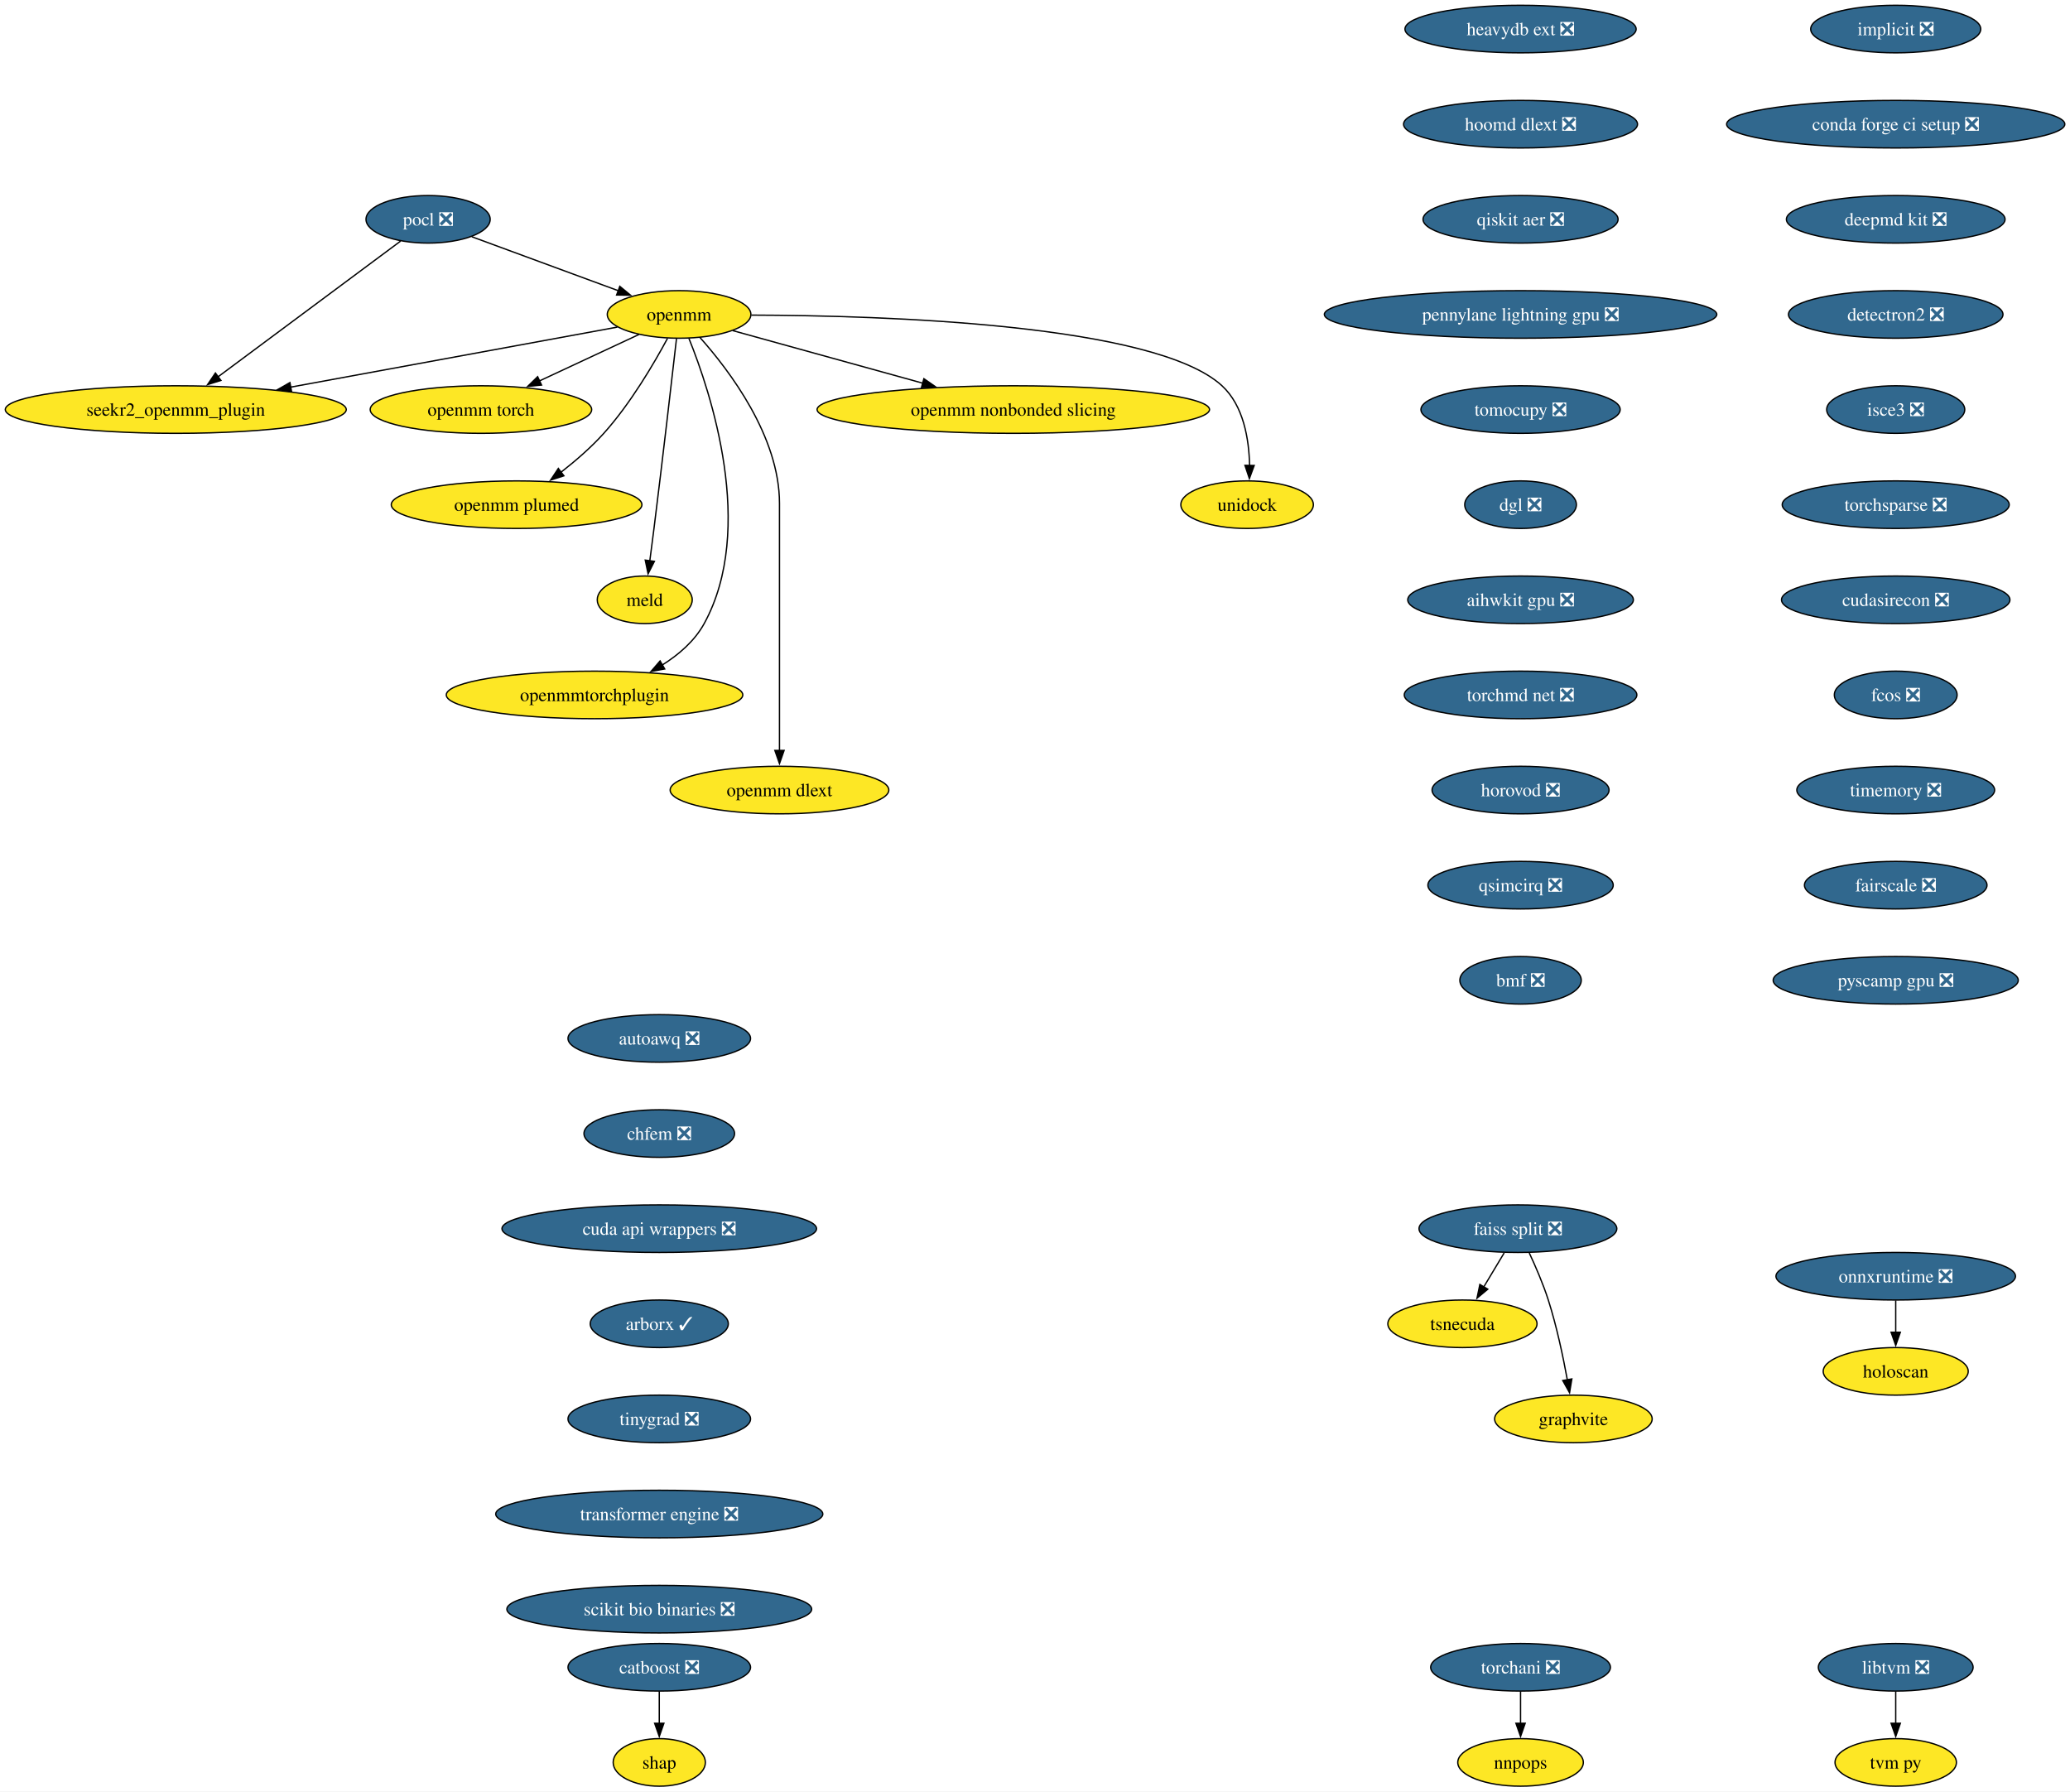
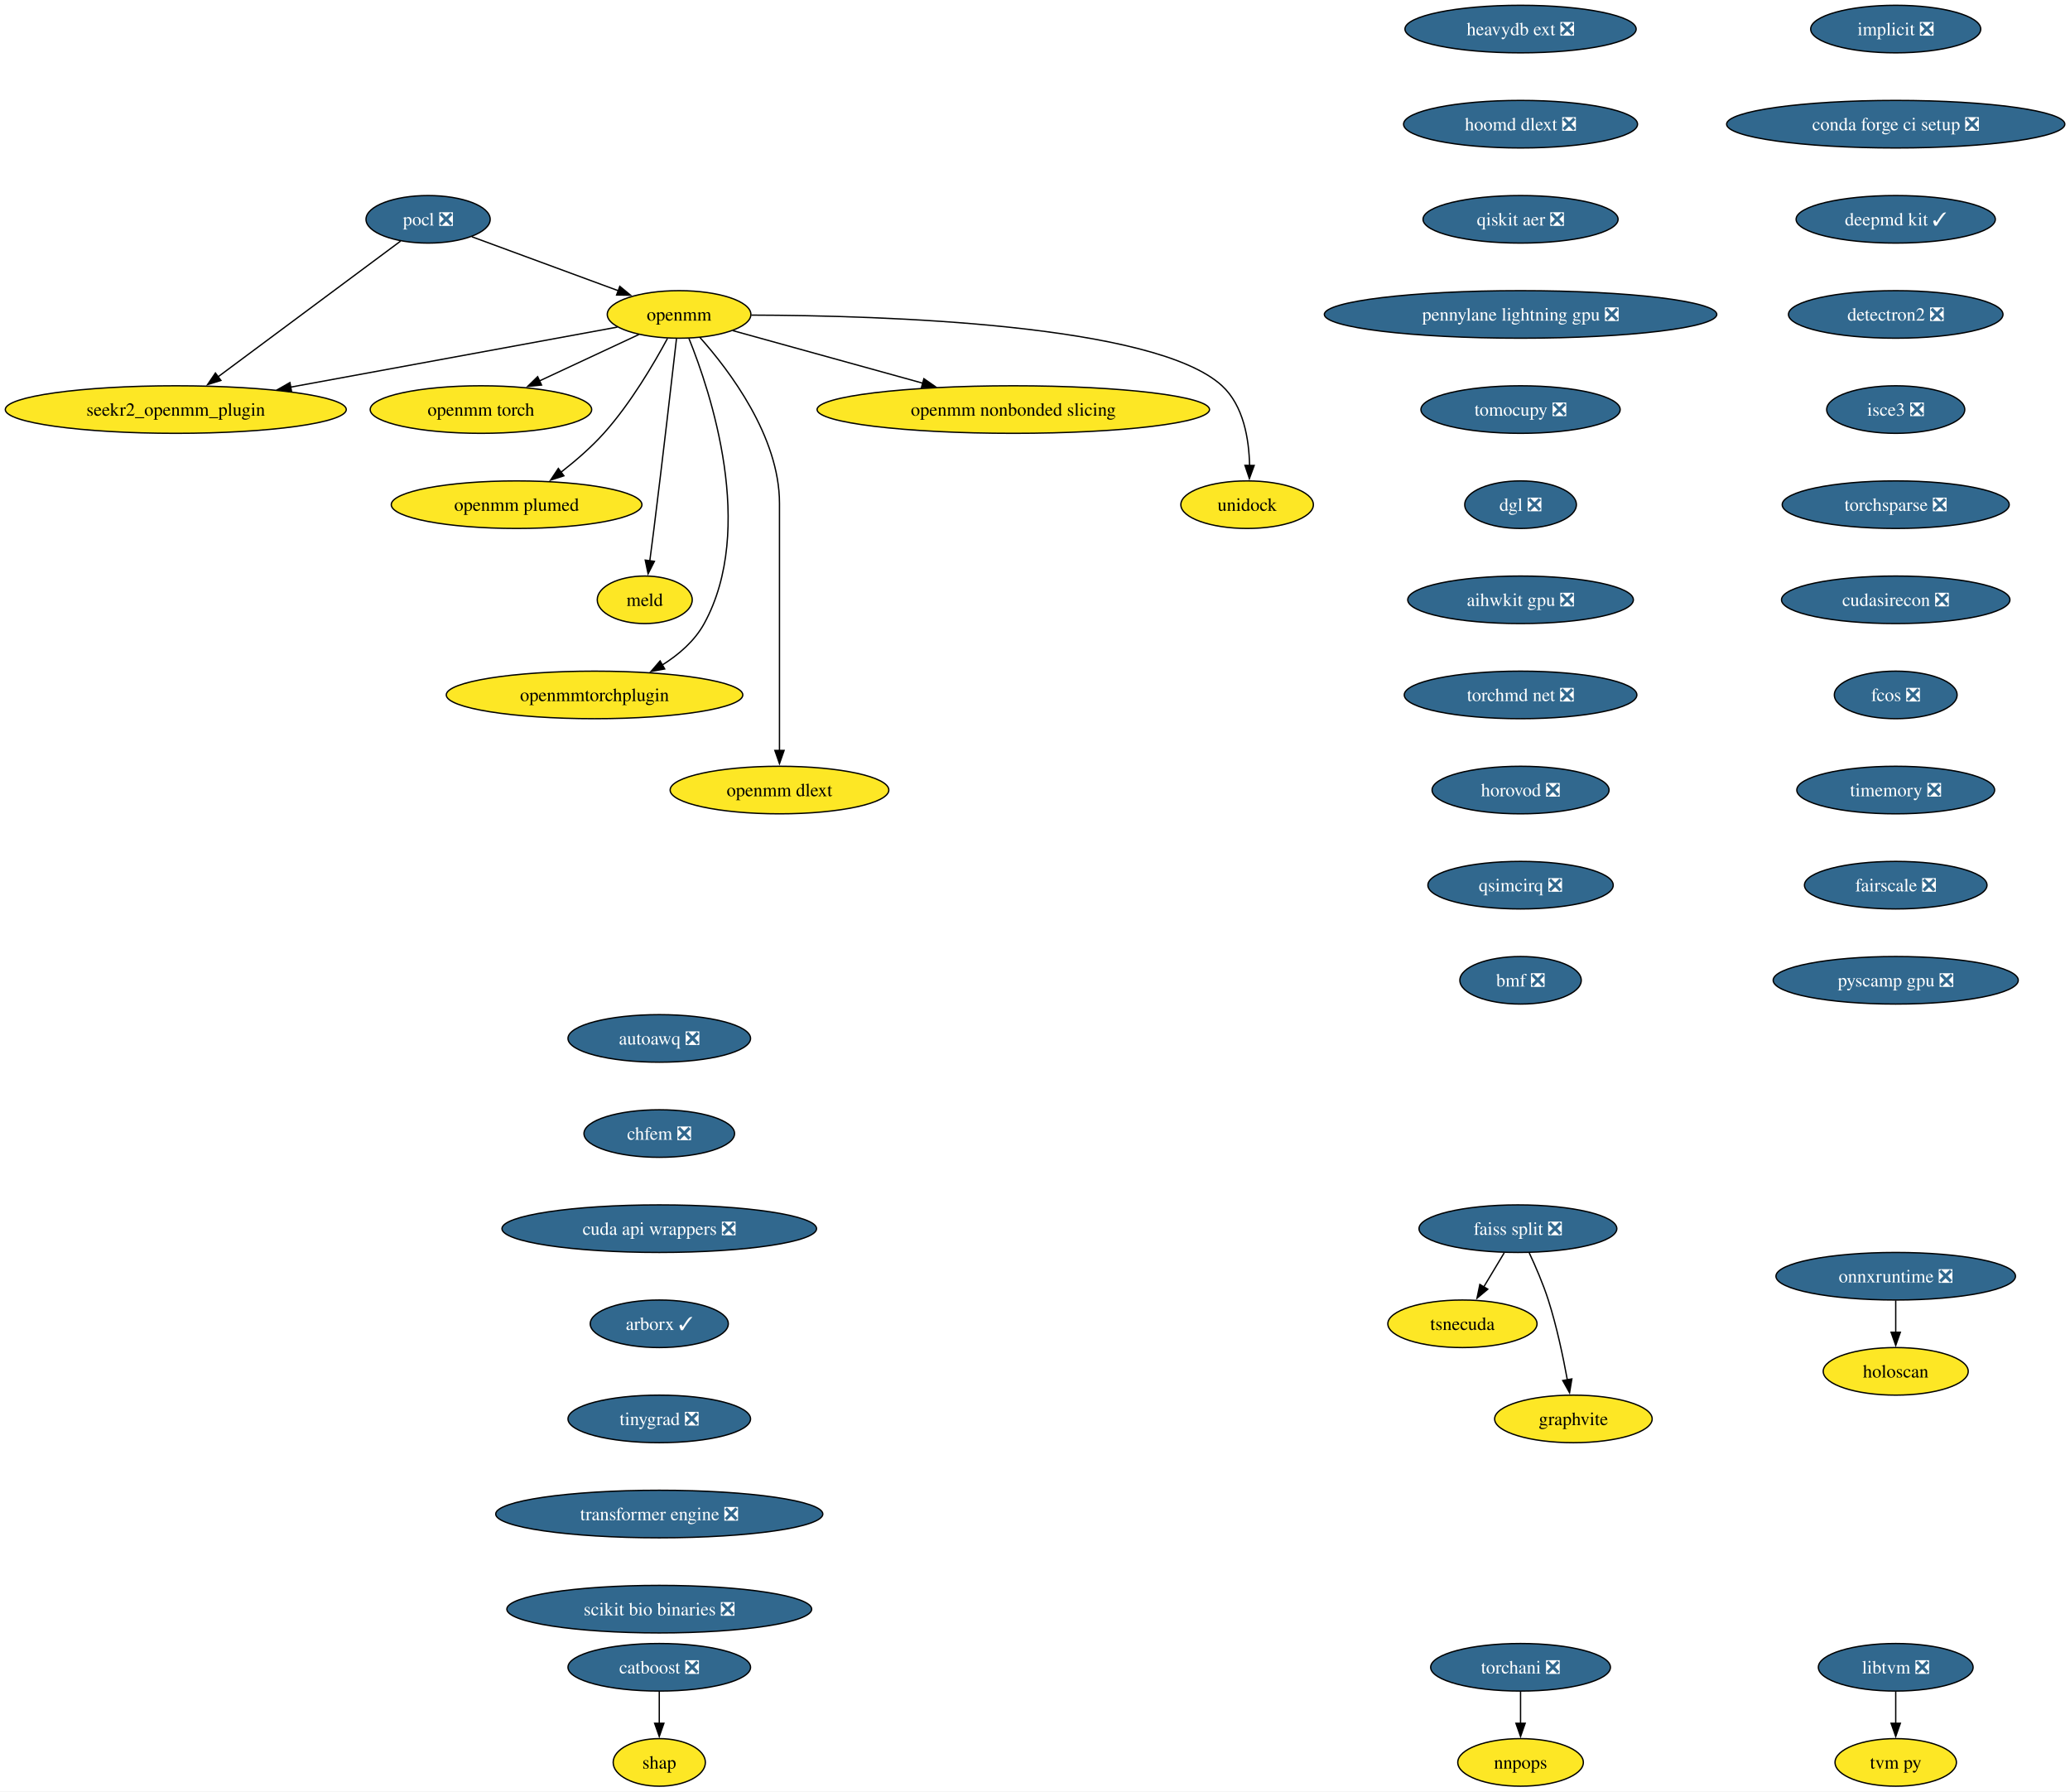
<svg xmlns="http://www.w3.org/2000/svg" xmlns:xlink="http://www.w3.org/1999/xlink" width="1567pt" height="1356pt" viewBox="0.00 0.00 1567.00 1356.00">
  <g id="graph0" class="graph" transform="scale(1 1) rotate(0) translate(4 1352)">
    <polygon fill="white" stroke="none" points="-4,4 -4,-1352 1563.09,-1352 1563.09,4 -4,4" />
    <g id="node1" class="node">
      <g id="a_node1">
        <a xlink:href="https://github.com/conda-forge/implicit-feedstock/pull/109" xlink:title="implicit ❎">
          <ellipse fill="#31688e" stroke="black" cx="1431.07" cy="-1330" rx="64.36" ry="18" />
          <text xml:space="preserve" text-anchor="middle" x="1431.07" y="-1325.33" font-family="Times,serif" font-size="14.00" fill="white">implicit ❎</text>
        </a>
      </g>
    </g>
    <g id="node2" class="node">
      <g id="a_node2">
        <a xlink:href="https://github.com/conda-forge/conda-forge-ci-setup-feedstock/pull/393" xlink:title="conda forge ci setup ❎">
          <ellipse fill="#31688e" stroke="black" cx="1431.07" cy="-1258" rx="128.02" ry="18" />
          <text xml:space="preserve" text-anchor="middle" x="1431.07" y="-1253.33" font-family="Times,serif" font-size="14.00" fill="white">conda forge ci setup ❎</text>
        </a>
      </g>
    </g>
    <g id="node13" class="node">
      <g id="a_node13">
-         <a xlink:href="https://github.com/conda-forge/deepmd-kit-feedstock/pull/107" xlink:title="deepmd kit ❎">
-           <ellipse fill="#31688e" stroke="black" cx="1431.07" cy="-1186" rx="82.77" ry="18" />
-           <text xml:space="preserve" text-anchor="middle" x="1431.07" y="-1181.33" font-family="Times,serif" font-size="14.00" fill="white">deepmd kit ❎</text>
+         <a xlink:href="https://github.com/conda-forge/deepmd-kit-feedstock/pull/107" xlink:title="deepmd kit ✓">
+           <ellipse fill="#31688e" stroke="black" cx="1431.07" cy="-1186" rx="75.41" ry="18" />
+           <text xml:space="preserve" text-anchor="middle" x="1431.07" y="-1181.33" font-family="Times,serif" font-size="14.00" fill="white">deepmd kit ✓</text>
        </a>
      </g>
    </g>
    <g id="node3" class="node">
      <g id="a_node3">
        <a xlink:href="https://github.com/conda-forge/pocl-feedstock/pull/110" xlink:title="pocl ❎">
          <ellipse fill="#31688e" stroke="black" cx="320.07" cy="-1186" rx="47" ry="18" />
          <text xml:space="preserve" text-anchor="middle" x="320.07" y="-1181.33" font-family="Times,serif" font-size="14.00" fill="white">pocl ❎</text>
        </a>
      </g>
    </g>
    <g id="node4" class="node">
      <g id="a_node4">
        <a xlink:href="https://github.com/conda-forge/openmm-feedstock" xlink:title="openmm">
          <ellipse fill="#fde725" stroke="black" cx="510.07" cy="-1114" rx="54.36" ry="18" />
          <text xml:space="preserve" text-anchor="middle" x="510.07" y="-1109.33" font-family="Times,serif" font-size="14.00">openmm</text>
        </a>
      </g>
    </g>
    <g id="edge2" class="edge">
      <path fill="none" stroke="black" d="M353.17,-1172.81C383.87,-1161.5 429.84,-1144.56 464.1,-1131.94" />
      <polygon fill="black" stroke="black" points="465.19,-1135.27 473.36,-1128.53 462.77,-1128.7 465.19,-1135.27" />
    </g>
    <g id="node5" class="node">
      <g id="a_node5">
        <a xlink:href="https://github.com/conda-forge/seekr2_openmm_plugin-feedstock" xlink:title="seekr2_openmm_plugin">
          <ellipse fill="#fde725" stroke="black" cx="129.07" cy="-1042" rx="129.07" ry="18" />
          <text xml:space="preserve" text-anchor="middle" x="129.07" y="-1037.33" font-family="Times,serif" font-size="14.00">seekr2_openmm_plugin</text>
        </a>
      </g>
    </g>
    <g id="edge3" class="edge">
      <path fill="none" stroke="black" d="M299.27,-1169.53C265.88,-1144.71 200.11,-1095.81 160.83,-1066.61" />
      <polygon fill="black" stroke="black" points="163.25,-1064.05 153.13,-1060.89 159.07,-1069.66 163.25,-1064.05" />
    </g>
    <g id="edge4" class="edge">
      <path fill="none" stroke="black" d="M463.35,-1104.42C401.9,-1093.13 292.71,-1073.06 215.88,-1058.95" />
      <polygon fill="black" stroke="black" points="216.74,-1055.55 206.28,-1057.18 215.48,-1062.43 216.74,-1055.55" />
    </g>
    <g id="node6" class="node">
      <g id="a_node6">
        <a xlink:href="https://github.com/conda-forge/openmm-torch-feedstock" xlink:title="openmm torch">
          <ellipse fill="#fde725" stroke="black" cx="360.07" cy="-1042" rx="83.83" ry="18" />
          <text xml:space="preserve" text-anchor="middle" x="360.07" y="-1037.33" font-family="Times,serif" font-size="14.00">openmm torch</text>
        </a>
      </g>
    </g>
    <g id="edge5" class="edge">
      <path fill="none" stroke="black" d="M479.72,-1098.83C458.09,-1088.74 428.68,-1075.02 404.43,-1063.7" />
      <polygon fill="black" stroke="black" points="405.96,-1060.55 395.42,-1059.49 403,-1066.89 405.96,-1060.55" />
    </g>
    <g id="node7" class="node">
      <g id="a_node7">
        <a xlink:href="https://github.com/conda-forge/openmm-plumed-feedstock" xlink:title="openmm plumed">
          <ellipse fill="#fde725" stroke="black" cx="387.07" cy="-970" rx="94.88" ry="18" />
          <text xml:space="preserve" text-anchor="middle" x="387.07" y="-965.33" font-family="Times,serif" font-size="14.00">openmm plumed</text>
        </a>
      </g>
    </g>
    <g id="edge6" class="edge">
      <path fill="none" stroke="black" d="M501.26,-1095.79C491.14,-1076.98 473.31,-1046.52 453.07,-1024 443.48,-1013.32 431.6,-1003.08 420.58,-994.49" />
      <polygon fill="black" stroke="black" points="422.88,-991.85 412.8,-988.61 418.66,-997.43 422.88,-991.85" />
    </g>
    <g id="node8" class="node">
      <g id="a_node8">
        <a xlink:href="https://github.com/conda-forge/meld-feedstock" xlink:title="meld">
          <ellipse fill="#fde725" stroke="black" cx="484.07" cy="-898" rx="35.95" ry="18" />
          <text xml:space="preserve" text-anchor="middle" x="484.07" y="-893.33" font-family="Times,serif" font-size="14.00">meld</text>
        </a>
      </g>
    </g>
    <g id="edge7" class="edge">
      <path fill="none" stroke="black" d="M508.1,-1095.6C504.73,-1066.06 497.6,-1004.23 491.07,-952 490.08,-944.05 488.96,-935.43 487.91,-927.51" />
      <polygon fill="black" stroke="black" points="491.39,-927.13 486.6,-917.68 484.45,-928.05 491.39,-927.13" />
    </g>
    <g id="node9" class="node">
      <g id="a_node9">
        <a xlink:href="https://github.com/conda-forge/openmmtorchplugin-feedstock" xlink:title="openmmtorchplugin">
          <ellipse fill="#fde725" stroke="black" cx="446.07" cy="-826" rx="112.24" ry="18" />
          <text xml:space="preserve" text-anchor="middle" x="446.07" y="-821.33" font-family="Times,serif" font-size="14.00">openmmtorchplugin</text>
        </a>
      </g>
    </g>
    <g id="edge8" class="edge">
      <path fill="none" stroke="black" d="M517.51,-1095.87C533.86,-1055.4 568.47,-951.9 529.07,-880 521.87,-866.86 509.87,-856.5 497.2,-848.56" />
      <polygon fill="black" stroke="black" points="499.18,-845.66 488.76,-843.71 495.69,-851.73 499.18,-845.66" />
    </g>
    <g id="node10" class="node">
      <g id="a_node10">
        <a xlink:href="https://github.com/conda-forge/openmm-dlext-feedstock" xlink:title="openmm dlext">
          <ellipse fill="#fde725" stroke="black" cx="586.07" cy="-754" rx="82.77" ry="18" />
          <text xml:space="preserve" text-anchor="middle" x="586.07" y="-749.33" font-family="Times,serif" font-size="14.00">openmm dlext</text>
        </a>
      </g>
    </g>
    <g id="edge9" class="edge">
      <path fill="none" stroke="black" d="M525.82,-1096.61C548.08,-1071.64 586.07,-1021.61 586.07,-971 586.07,-971 586.07,-971 586.07,-897 586.07,-857.74 586.07,-812.38 586.07,-783.69" />
      <polygon fill="black" stroke="black" points="589.57,-784 586.07,-774 582.57,-784 589.57,-784" />
    </g>
    <g id="node11" class="node">
      <g id="a_node11">
        <a xlink:href="https://github.com/conda-forge/openmm-nonbonded-slicing-feedstock" xlink:title="openmm nonbonded slicing">
          <ellipse fill="#fde725" stroke="black" cx="763.07" cy="-1042" rx="148.54" ry="18" />
          <text xml:space="preserve" text-anchor="middle" x="763.07" y="-1037.33" font-family="Times,serif" font-size="14.00">openmm nonbonded slicing</text>
        </a>
      </g>
    </g>
    <g id="edge10" class="edge">
      <path fill="none" stroke="black" d="M550.72,-1101.75C589.43,-1091.04 648.46,-1074.71 694.46,-1061.98" />
      <polygon fill="black" stroke="black" points="695.39,-1065.36 704.1,-1059.32 693.52,-1058.61 695.39,-1065.36" />
    </g>
    <g id="node12" class="node">
      <g id="a_node12">
        <a xlink:href="https://github.com/conda-forge/unidock-feedstock" xlink:title="unidock">
          <ellipse fill="#fde725" stroke="black" cx="940.07" cy="-970" rx="50.16" ry="18" />
          <text xml:space="preserve" text-anchor="middle" x="940.07" y="-965.33" font-family="Times,serif" font-size="14.00">unidock</text>
        </a>
      </g>
    </g>
    <g id="edge11" class="edge">
      <path fill="none" stroke="black" d="M564.77,-1113.49C664.48,-1113.21 870.27,-1106.79 921.07,-1060 937.43,-1044.93 941.54,-1019.52 941.93,-999.7" />
      <polygon fill="black" stroke="black" points="945.43,-999.69 941.79,-989.74 938.43,-999.79 945.43,-999.69" />
    </g>
    <g id="node16" class="node">
      <g id="a_node16">
        <a xlink:href="https://github.com/conda-forge/detectron2-feedstock/pull/52" xlink:title="detectron2 ❎">
          <ellipse fill="#31688e" stroke="black" cx="1431.07" cy="-1114" rx="81.2" ry="18" />
          <text xml:space="preserve" text-anchor="middle" x="1431.07" y="-1109.33" font-family="Times,serif" font-size="14.00" fill="white">detectron2 ❎</text>
        </a>
      </g>
    </g>
    <g id="node14" class="node">
      <g id="a_node14">
        <a xlink:href="https://github.com/conda-forge/catboost-feedstock/pull/142" xlink:title="catboost ❎">
          <ellipse fill="#31688e" stroke="black" cx="495.07" cy="-90" rx="69.1" ry="18" />
          <text xml:space="preserve" text-anchor="middle" x="495.07" y="-85.33" font-family="Times,serif" font-size="14.00" fill="white">catboost ❎</text>
        </a>
      </g>
    </g>
    <g id="node15" class="node">
      <g id="a_node15">
        <a xlink:href="https://github.com/conda-forge/shap-feedstock" xlink:title="shap">
          <ellipse fill="#fde725" stroke="black" cx="495.07" cy="-18" rx="34.9" ry="18" />
          <text xml:space="preserve" text-anchor="middle" x="495.07" y="-13.32" font-family="Times,serif" font-size="14.00">shap</text>
        </a>
      </g>
    </g>
    <g id="edge13" class="edge">
      <path fill="none" stroke="black" d="M495.07,-71.7C495.07,-64.41 495.07,-55.73 495.07,-47.54" />
      <polygon fill="black" stroke="black" points="498.57,-47.62 495.07,-37.62 491.57,-47.62 498.57,-47.62" />
    </g>
    <g id="node17" class="node">
      <g id="a_node17">
        <a xlink:href="https://github.com/conda-forge/isce3-feedstock/pull/92" xlink:title="isce3 ❎">
          <ellipse fill="#31688e" stroke="black" cx="1431.07" cy="-1042" rx="52.26" ry="18" />
          <text xml:space="preserve" text-anchor="middle" x="1431.07" y="-1037.33" font-family="Times,serif" font-size="14.00" fill="white">isce3 ❎</text>
        </a>
      </g>
    </g>
    <g id="node25" class="node">
      <g id="a_node25">
        <a xlink:href="https://github.com/conda-forge/torchsparse-feedstock/pull/41" xlink:title="torchsparse ❎">
          <ellipse fill="#31688e" stroke="black" cx="1431.07" cy="-970" rx="85.93" ry="18" />
          <text xml:space="preserve" text-anchor="middle" x="1431.07" y="-965.33" font-family="Times,serif" font-size="14.00" fill="white">torchsparse ❎</text>
        </a>
      </g>
    </g>
    <g id="node18" class="node">
      <g id="a_node18">
        <a xlink:href="https://github.com/conda-forge/faiss-split-feedstock/pull/90" xlink:title="faiss split ❎">
          <ellipse fill="#31688e" stroke="black" cx="1145.07" cy="-422" rx="74.88" ry="18" />
          <text xml:space="preserve" text-anchor="middle" x="1145.07" y="-417.32" font-family="Times,serif" font-size="14.00" fill="white">faiss split ❎</text>
        </a>
      </g>
    </g>
    <g id="node19" class="node">
      <g id="a_node19">
        <a xlink:href="https://github.com/conda-forge/tsnecuda-feedstock" xlink:title="tsnecuda">
          <ellipse fill="#fde725" stroke="black" cx="1103.07" cy="-350" rx="56.47" ry="18" />
          <text xml:space="preserve" text-anchor="middle" x="1103.07" y="-345.32" font-family="Times,serif" font-size="14.00">tsnecuda</text>
        </a>
      </g>
    </g>
    <g id="edge16" class="edge">
      <path fill="none" stroke="black" d="M1134.69,-403.7C1130.01,-395.9 1124.38,-386.51 1119.17,-377.83" />
      <polygon fill="black" stroke="black" points="1122.26,-376.18 1114.11,-369.4 1116.26,-379.78 1122.26,-376.18" />
    </g>
    <g id="node20" class="node">
      <g id="a_node20">
        <a xlink:href="https://github.com/conda-forge/graphvite-feedstock" xlink:title="graphvite">
          <ellipse fill="#fde725" stroke="black" cx="1187.07" cy="-278" rx="59.63" ry="18" />
          <text xml:space="preserve" text-anchor="middle" x="1187.07" y="-273.32" font-family="Times,serif" font-size="14.00">graphvite</text>
        </a>
      </g>
    </g>
    <g id="edge17" class="edge">
      <path fill="none" stroke="black" d="M1153.64,-403.67C1158.41,-393.48 1164.16,-380.23 1168.07,-368 1174.41,-348.19 1179.26,-325.23 1182.47,-307.59" />
      <polygon fill="black" stroke="black" points="1185.9,-308.27 1184.17,-297.82 1179,-307.07 1185.9,-308.27" />
    </g>
    <g id="node21" class="node">
      <g id="a_node21">
        <a xlink:href="https://github.com/conda-forge/libtvm-feedstock/pull/42" xlink:title="libtvm ❎">
          <ellipse fill="#31688e" stroke="black" cx="1431.07" cy="-90" rx="58.57" ry="18" />
          <text xml:space="preserve" text-anchor="middle" x="1431.07" y="-85.33" font-family="Times,serif" font-size="14.00" fill="white">libtvm ❎</text>
        </a>
      </g>
    </g>
    <g id="node22" class="node">
      <g id="a_node22">
        <a xlink:href="https://github.com/conda-forge/tvm-py-feedstock" xlink:title="tvm py">
          <ellipse fill="#fde725" stroke="black" cx="1431.07" cy="-18" rx="45.95" ry="18" />
          <text xml:space="preserve" text-anchor="middle" x="1431.07" y="-13.32" font-family="Times,serif" font-size="14.00">tvm py</text>
        </a>
      </g>
    </g>
    <g id="edge18" class="edge">
      <path fill="none" stroke="black" d="M1431.07,-71.7C1431.07,-64.41 1431.07,-55.73 1431.07,-47.54" />
      <polygon fill="black" stroke="black" points="1434.57,-47.62 1431.07,-37.62 1427.57,-47.62 1434.57,-47.62" />
    </g>
    <g id="node23" class="node">
      <g id="a_node23">
        <a xlink:href="https://github.com/conda-forge/torchani-feedstock/pull/48" xlink:title="torchani ❎">
          <ellipse fill="#31688e" stroke="black" cx="1147.07" cy="-90" rx="68.04" ry="18" />
          <text xml:space="preserve" text-anchor="middle" x="1147.07" y="-85.33" font-family="Times,serif" font-size="14.00" fill="white">torchani ❎</text>
        </a>
      </g>
    </g>
    <g id="node24" class="node">
      <g id="a_node24">
        <a xlink:href="https://github.com/conda-forge/nnpops-feedstock" xlink:title="nnpops">
          <ellipse fill="#fde725" stroke="black" cx="1147.07" cy="-18" rx="47.53" ry="18" />
          <text xml:space="preserve" text-anchor="middle" x="1147.07" y="-13.32" font-family="Times,serif" font-size="14.00">nnpops</text>
        </a>
      </g>
    </g>
    <g id="edge19" class="edge">
      <path fill="none" stroke="black" d="M1147.07,-71.7C1147.07,-64.41 1147.07,-55.73 1147.07,-47.54" />
      <polygon fill="black" stroke="black" points="1150.57,-47.62 1147.07,-37.62 1143.57,-47.62 1150.57,-47.62" />
    </g>
    <g id="node28" class="node">
      <g id="a_node28">
        <a xlink:href="https://github.com/conda-forge/cudasirecon-feedstock/pull/31" xlink:title="cudasirecon ❎">
          <ellipse fill="#31688e" stroke="black" cx="1431.07" cy="-898" rx="86.46" ry="18" />
          <text xml:space="preserve" text-anchor="middle" x="1431.07" y="-893.33" font-family="Times,serif" font-size="14.00" fill="white">cudasirecon ❎</text>
        </a>
      </g>
    </g>
    <g id="node26" class="node">
      <g id="a_node26">
        <a xlink:href="https://github.com/conda-forge/onnxruntime-feedstock/pull/151" xlink:title="onnxruntime ❎">
          <ellipse fill="#31688e" stroke="black" cx="1431.07" cy="-386" rx="90.67" ry="18" />
          <text xml:space="preserve" text-anchor="middle" x="1431.07" y="-381.32" font-family="Times,serif" font-size="14.00" fill="white">onnxruntime ❎</text>
        </a>
      </g>
    </g>
    <g id="node27" class="node">
      <g id="a_node27">
        <a xlink:href="https://github.com/conda-forge/holoscan-feedstock" xlink:title="holoscan">
          <ellipse fill="#fde725" stroke="black" cx="1431.07" cy="-314" rx="54.89" ry="18" />
          <text xml:space="preserve" text-anchor="middle" x="1431.07" y="-309.32" font-family="Times,serif" font-size="14.00">holoscan</text>
        </a>
      </g>
    </g>
    <g id="edge21" class="edge">
      <path fill="none" stroke="black" d="M1431.07,-367.7C1431.07,-360.41 1431.07,-351.73 1431.07,-343.54" />
      <polygon fill="black" stroke="black" points="1434.57,-343.62 1431.07,-333.62 1427.57,-343.62 1434.57,-343.62" />
    </g>
    <g id="node29" class="node">
      <g id="a_node29">
        <a xlink:href="https://github.com/conda-forge/fcos-feedstock/pull/26" xlink:title="fcos ❎">
          <ellipse fill="#31688e" stroke="black" cx="1431.07" cy="-826" rx="46.47" ry="18" />
          <text xml:space="preserve" text-anchor="middle" x="1431.07" y="-821.33" font-family="Times,serif" font-size="14.00" fill="white">fcos ❎</text>
        </a>
      </g>
    </g>
    <g id="node30" class="node">
      <g id="a_node30">
        <a xlink:href="https://github.com/conda-forge/timemory-feedstock/pull/23" xlink:title="timemory ❎">
          <ellipse fill="#31688e" stroke="black" cx="1431.07" cy="-754" rx="74.88" ry="18" />
          <text xml:space="preserve" text-anchor="middle" x="1431.07" y="-749.33" font-family="Times,serif" font-size="14.00" fill="white">timemory ❎</text>
        </a>
      </g>
    </g>
    <g id="node31" class="node">
      <g id="a_node31">
        <a xlink:href="https://github.com/conda-forge/fairscale-feedstock/pull/41" xlink:title="fairscale ❎">
          <ellipse fill="#31688e" stroke="black" cx="1431.07" cy="-682" rx="69.1" ry="18" />
          <text xml:space="preserve" text-anchor="middle" x="1431.07" y="-677.33" font-family="Times,serif" font-size="14.00" fill="white">fairscale ❎</text>
        </a>
      </g>
    </g>
    <g id="node32" class="node">
      <g id="a_node32">
        <a xlink:href="https://github.com/conda-forge/pyscamp-gpu-feedstock/pull/16" xlink:title="pyscamp gpu ❎">
          <ellipse fill="#31688e" stroke="black" cx="1431.07" cy="-610" rx="92.77" ry="18" />
          <text xml:space="preserve" text-anchor="middle" x="1431.07" y="-605.33" font-family="Times,serif" font-size="14.00" fill="white">pyscamp gpu ❎</text>
        </a>
      </g>
    </g>
    <g id="node33" class="node">
      <g id="a_node33">
        <a xlink:href="https://github.com/conda-forge/heavydb-ext-feedstock/pull/90" xlink:title="heavydb ext ❎">
          <ellipse fill="#31688e" stroke="black" cx="1147.07" cy="-1330" rx="87.51" ry="18" />
          <text xml:space="preserve" text-anchor="middle" x="1147.07" y="-1325.33" font-family="Times,serif" font-size="14.00" fill="white">heavydb ext ❎</text>
        </a>
      </g>
    </g>
    <g id="node34" class="node">
      <g id="a_node34">
        <a xlink:href="https://github.com/conda-forge/hoomd-dlext-feedstock/pull/18" xlink:title="hoomd dlext ❎">
          <ellipse fill="#31688e" stroke="black" cx="1147.07" cy="-1258" rx="88.56" ry="18" />
          <text xml:space="preserve" text-anchor="middle" x="1147.07" y="-1253.33" font-family="Times,serif" font-size="14.00" fill="white">hoomd dlext ❎</text>
        </a>
      </g>
    </g>
    <g id="node35" class="node">
      <g id="a_node35">
        <a xlink:href="https://github.com/conda-forge/qiskit-aer-feedstock/pull/59" xlink:title="qiskit aer ❎">
          <ellipse fill="#31688e" stroke="black" cx="1147.07" cy="-1186" rx="73.83" ry="18" />
          <text xml:space="preserve" text-anchor="middle" x="1147.07" y="-1181.33" font-family="Times,serif" font-size="14.00" fill="white">qiskit aer ❎</text>
        </a>
      </g>
    </g>
    <g id="node36" class="node">
      <g id="a_node36">
        <a xlink:href="https://github.com/conda-forge/pennylane-lightning-gpu-feedstock/pull/28" xlink:title="pennylane lightning gpu ❎">
          <ellipse fill="#31688e" stroke="black" cx="1147.07" cy="-1114" rx="148.54" ry="18" />
          <text xml:space="preserve" text-anchor="middle" x="1147.07" y="-1109.33" font-family="Times,serif" font-size="14.00" fill="white">pennylane lightning gpu ❎</text>
        </a>
      </g>
    </g>
    <g id="node37" class="node">
      <g id="a_node37">
        <a xlink:href="https://github.com/conda-forge/tomocupy-feedstock/pull/32" xlink:title="tomocupy ❎">
          <ellipse fill="#31688e" stroke="black" cx="1147.07" cy="-1042" rx="75.41" ry="18" />
          <text xml:space="preserve" text-anchor="middle" x="1147.07" y="-1037.33" font-family="Times,serif" font-size="14.00" fill="white">tomocupy ❎</text>
        </a>
      </g>
    </g>
    <g id="node38" class="node">
      <g id="a_node38">
        <a xlink:href="https://github.com/conda-forge/dgl-feedstock/pull/61" xlink:title="dgl ❎">
          <ellipse fill="#31688e" stroke="black" cx="1147.07" cy="-970" rx="42.26" ry="18" />
          <text xml:space="preserve" text-anchor="middle" x="1147.07" y="-965.33" font-family="Times,serif" font-size="14.00" fill="white">dgl ❎</text>
        </a>
      </g>
    </g>
    <g id="node39" class="node">
      <g id="a_node39">
        <a xlink:href="https://github.com/conda-forge/aihwkit-gpu-feedstock/pull/27" xlink:title="aihwkit gpu ❎">
          <ellipse fill="#31688e" stroke="black" cx="1147.07" cy="-898" rx="85.41" ry="18" />
          <text xml:space="preserve" text-anchor="middle" x="1147.07" y="-893.33" font-family="Times,serif" font-size="14.00" fill="white">aihwkit gpu ❎</text>
        </a>
      </g>
    </g>
    <g id="node40" class="node">
      <g id="a_node40">
        <a xlink:href="https://github.com/conda-forge/torchmd-net-feedstock/pull/63" xlink:title="torchmd net ❎">
          <ellipse fill="#31688e" stroke="black" cx="1147.07" cy="-826" rx="88.04" ry="18" />
          <text xml:space="preserve" text-anchor="middle" x="1147.07" y="-821.33" font-family="Times,serif" font-size="14.00" fill="white">torchmd net ❎</text>
        </a>
      </g>
    </g>
    <g id="node41" class="node">
      <g id="a_node41">
        <a xlink:href="https://github.com/conda-forge/horovod-feedstock/pull/30" xlink:title="horovod ❎">
          <ellipse fill="#31688e" stroke="black" cx="1147.07" cy="-754" rx="66.99" ry="18" />
          <text xml:space="preserve" text-anchor="middle" x="1147.07" y="-749.33" font-family="Times,serif" font-size="14.00" fill="white">horovod ❎</text>
        </a>
      </g>
    </g>
    <g id="node42" class="node">
      <g id="a_node42">
        <a xlink:href="https://github.com/conda-forge/qsimcirq-feedstock/pull/31" xlink:title="qsimcirq ❎">
          <ellipse fill="#31688e" stroke="black" cx="1147.07" cy="-682" rx="70.15" ry="18" />
          <text xml:space="preserve" text-anchor="middle" x="1147.07" y="-677.33" font-family="Times,serif" font-size="14.00" fill="white">qsimcirq ❎</text>
        </a>
      </g>
    </g>
    <g id="node43" class="node">
      <g id="a_node43">
        <a xlink:href="https://github.com/conda-forge/bmf-feedstock/pull/39" xlink:title="bmf ❎">
          <ellipse fill="#31688e" stroke="black" cx="1147.07" cy="-610" rx="45.95" ry="18" />
          <text xml:space="preserve" text-anchor="middle" x="1147.07" y="-605.33" font-family="Times,serif" font-size="14.00" fill="white">bmf ❎</text>
        </a>
      </g>
    </g>
    <g id="node44" class="node">
      <g id="a_node44">
        <a xlink:href="https://github.com/conda-forge/autoawq-feedstock/pull/32" xlink:title="autoawq ❎">
          <ellipse fill="#31688e" stroke="black" cx="495.07" cy="-566" rx="69.1" ry="18" />
          <text xml:space="preserve" text-anchor="middle" x="495.07" y="-561.33" font-family="Times,serif" font-size="14.00" fill="white">autoawq ❎</text>
        </a>
      </g>
    </g>
    <g id="node45" class="node">
      <g id="a_node45">
        <a xlink:href="https://github.com/conda-forge/chfem-feedstock/pull/9" xlink:title="chfem ❎">
          <ellipse fill="#31688e" stroke="black" cx="495.07" cy="-494" rx="57" ry="18" />
          <text xml:space="preserve" text-anchor="middle" x="495.07" y="-489.32" font-family="Times,serif" font-size="14.00" fill="white">chfem ❎</text>
        </a>
      </g>
    </g>
    <g id="node46" class="node">
      <g id="a_node46">
        <a xlink:href="https://github.com/conda-forge/cuda-api-wrappers-feedstock/pull/3" xlink:title="cuda api wrappers ❎">
          <ellipse fill="#31688e" stroke="black" cx="495.07" cy="-422" rx="119.08" ry="18" />
          <text xml:space="preserve" text-anchor="middle" x="495.07" y="-417.32" font-family="Times,serif" font-size="14.00" fill="white">cuda api wrappers ❎</text>
        </a>
      </g>
    </g>
    <g id="node47" class="node">
      <g id="a_node47">
        <a xlink:href="https://github.com/conda-forge/arborx-feedstock/pull/2" xlink:title="arborx ✓">
          <ellipse fill="#31688e" stroke="black" cx="495.07" cy="-350" rx="52.26" ry="18" />
          <text xml:space="preserve" text-anchor="middle" x="495.07" y="-345.32" font-family="Times,serif" font-size="14.00" fill="white">arborx ✓</text>
        </a>
      </g>
    </g>
    <g id="node48" class="node">
      <g id="a_node48">
        <a xlink:href="https://github.com/conda-forge/tinygrad-feedstock/pull/5" xlink:title="tinygrad ❎">
          <ellipse fill="#31688e" stroke="black" cx="495.07" cy="-278" rx="69.1" ry="18" />
          <text xml:space="preserve" text-anchor="middle" x="495.07" y="-273.32" font-family="Times,serif" font-size="14.00" fill="white">tinygrad ❎</text>
        </a>
      </g>
    </g>
    <g id="node49" class="node">
      <g id="a_node49">
        <a xlink:href="https://github.com/conda-forge/transformer-engine-feedstock/pull/14" xlink:title="transformer engine ❎">
          <ellipse fill="#31688e" stroke="black" cx="495.07" cy="-206" rx="123.81" ry="18" />
          <text xml:space="preserve" text-anchor="middle" x="495.07" y="-201.33" font-family="Times,serif" font-size="14.00" fill="white">transformer engine ❎</text>
        </a>
      </g>
    </g>
    <g id="node50" class="node">
      <g id="a_node50">
        <a xlink:href="https://github.com/conda-forge/scikit-bio-binaries-feedstock/pull/6" xlink:title="scikit bio binaries ❎">
          <ellipse fill="#31688e" stroke="black" cx="495.07" cy="-134" rx="115.39" ry="18" />
          <text xml:space="preserve" text-anchor="middle" x="495.07" y="-129.32" font-family="Times,serif" font-size="14.00" fill="white">scikit bio binaries ❎</text>
        </a>
      </g>
    </g>
  </g>
</svg>
